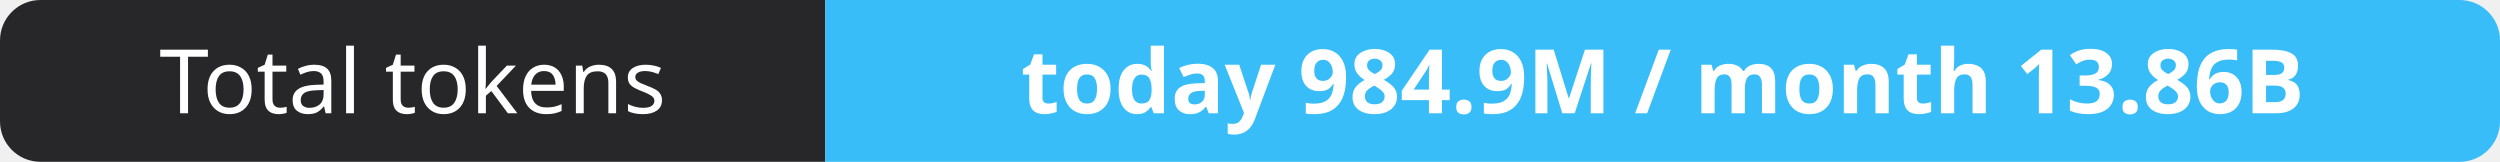
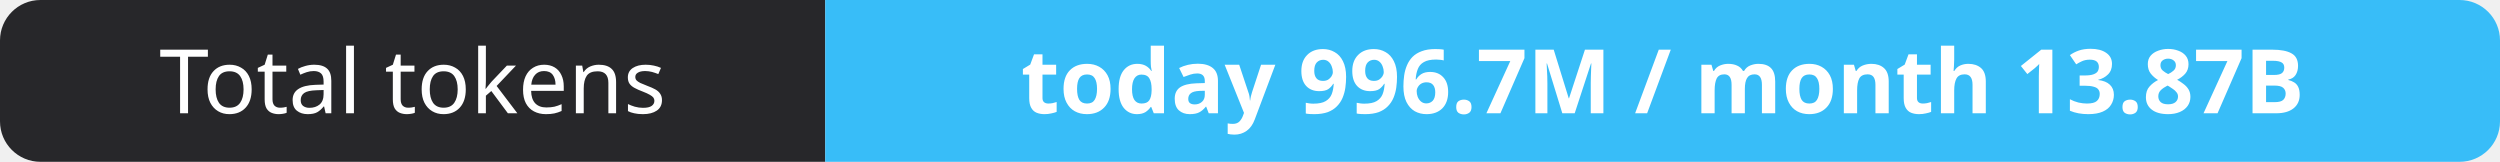
- <svg xmlns="http://www.w3.org/2000/svg" width="309" height="20" role="img" aria-label="Total tokens: today 984.9M / month 13.86B">
+ <svg xmlns="http://www.w3.org/2000/svg" width="309" height="20" role="img" aria-label="Total tokens: today 996.7M / month 13.87B">
  <clipPath id="r">
    <rect width="309" height="20" rx="5" fill="#fff" />
  </clipPath>
  <g clip-path="url(#r)">
    <rect width="102" height="20" fill="#27272a" />
    <rect x="102" width="207" height="20" fill="#38bdf8" />
  </g>
  <g fill="#fff" text-anchor="middle" font-family="Verdana,Geneva,sans-serif" font-size="11">
    <text x="51.0" y="14">Total tokens</text>
-     <text x="205.5" y="14" font-weight="700">today 984.9M / month 13.86B</text>
+     <text x="205.5" y="14" font-weight="700">today 996.7M / month 13.87B</text>
  </g>
</svg>
